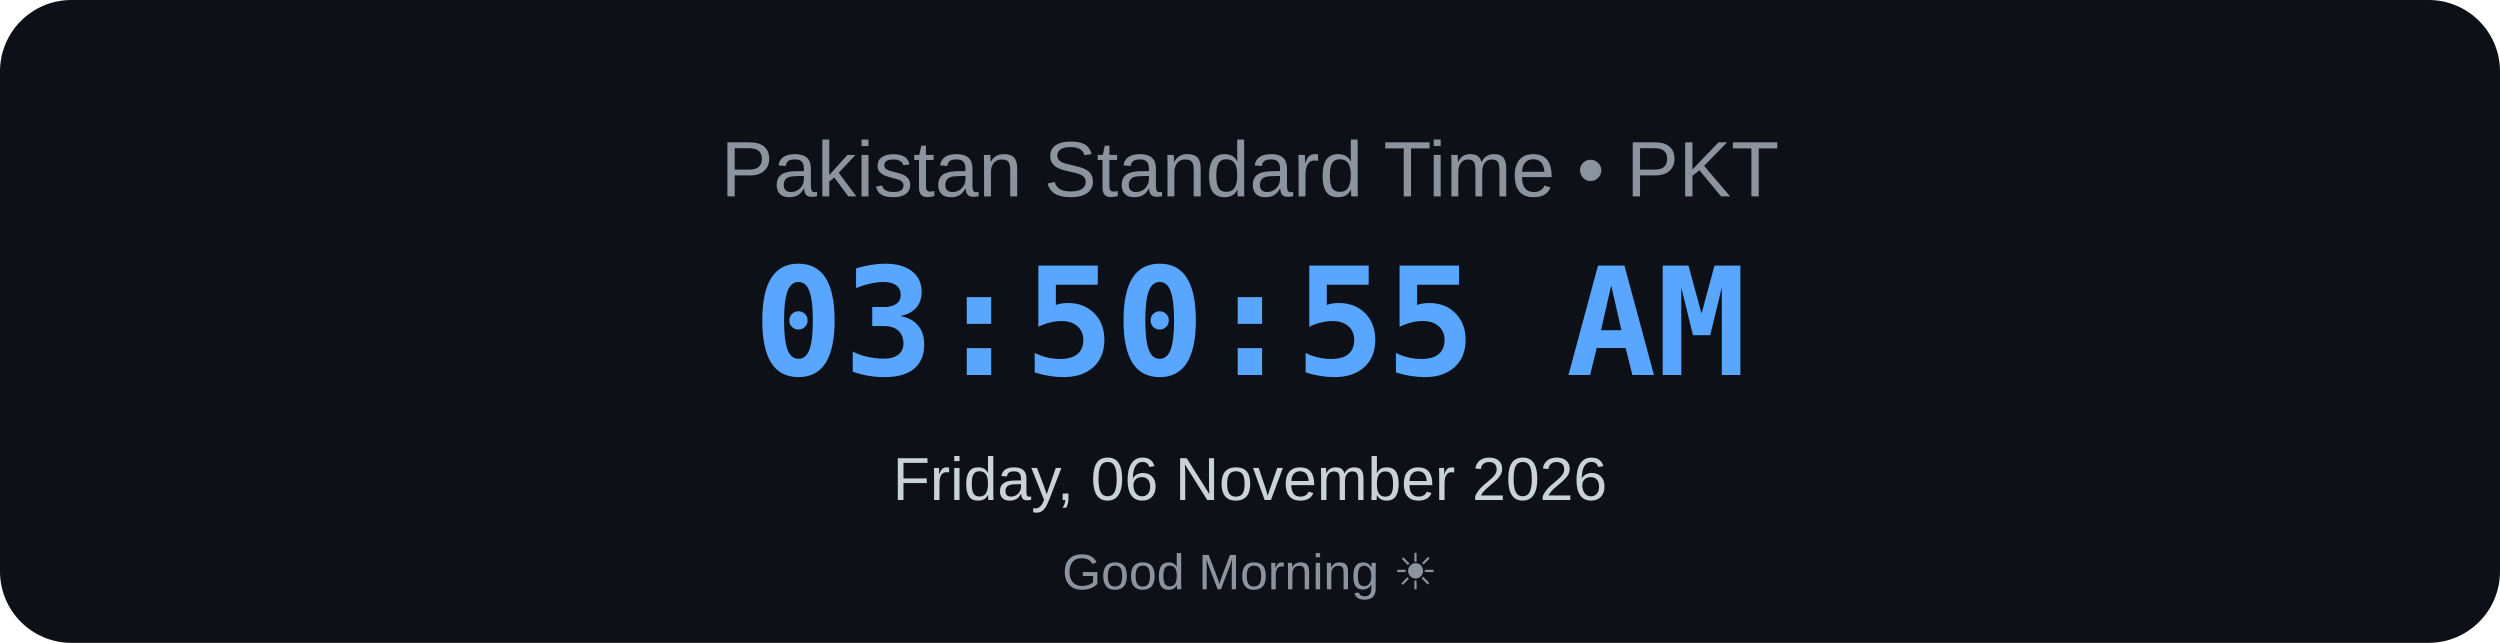
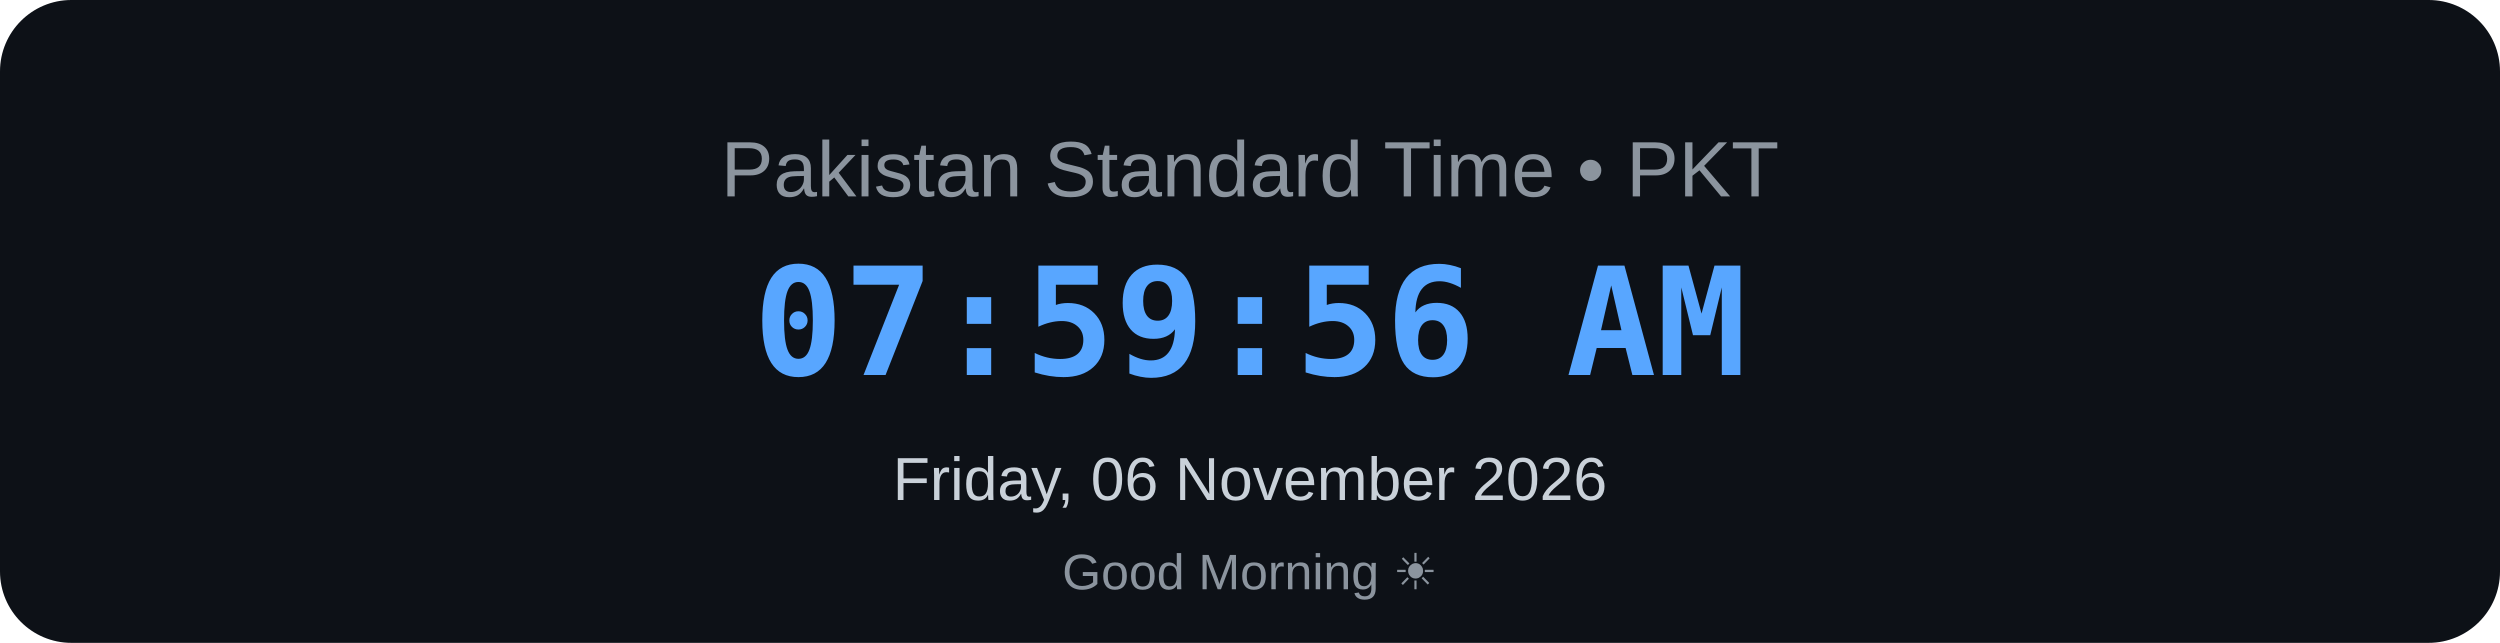
<svg xmlns="http://www.w3.org/2000/svg" width="700" height="180" viewBox="0 0 700 180">
  <rect width="700" height="180" rx="20" fill="#0d1117" />
  <text x="350" y="55" text-anchor="middle" font-family="Arial, sans-serif" font-size="22" fill="#8b949e">
    Pakistan Standard Time • PKT
</text>
  <text x="350" y="105" text-anchor="middle" font-family="monospace" font-size="42" font-weight="bold" fill="#58a6ff">
-     03:50:55 AM
+     07:59:56 AM
</text>
  <text x="350" y="140" text-anchor="middle" font-family="Arial, sans-serif" font-size="17" fill="#c9d1d9">
    Friday, 06 November 2026
</text>
  <text x="350" y="165" text-anchor="middle" font-family="Arial, sans-serif" font-size="14" fill="#8b949e">
    Good Morning ☀
</text>
</svg>
